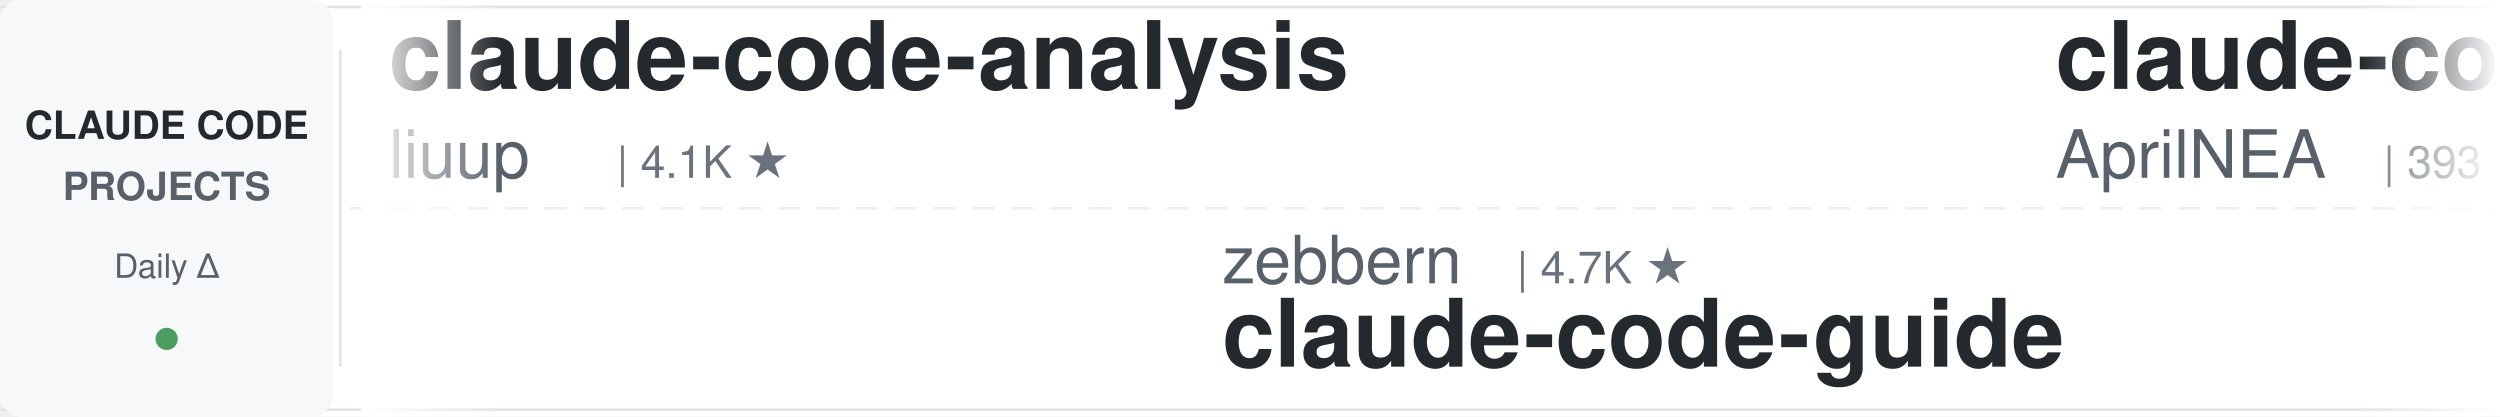
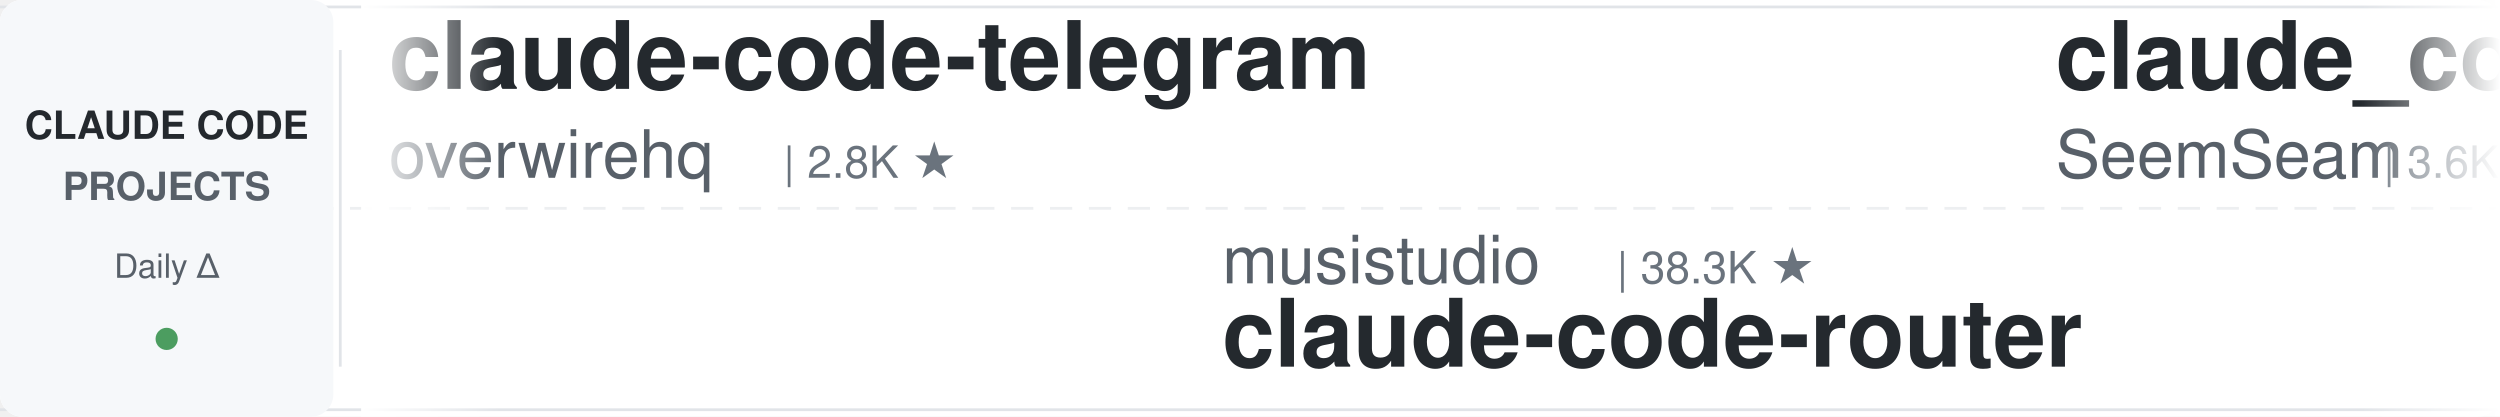
<svg xmlns="http://www.w3.org/2000/svg" width="900" height="150">
  <defs>
    <linearGradient id="leftFade" x1="0%" y1="0%" x2="100%" y2="0%">
      <stop offset="0%" style="stop-color:#ffffff;stop-opacity:1" />
      <stop offset="100%" style="stop-color:#ffffff;stop-opacity:0" />
    </linearGradient>
    <linearGradient id="rightFade" x1="0%" y1="0%" x2="100%" y2="0%">
      <stop offset="0%" style="stop-color:#ffffff;stop-opacity:0" />
      <stop offset="100%" style="stop-color:#ffffff;stop-opacity:1" />
    </linearGradient>
  </defs>
  <rect width="900" height="150" fill="#ffffff" rx="8" />
  <rect x="0" y="2" width="900" height="1" fill="#e1e4e8" />
  <rect x="0" y="147" width="900" height="1" fill="#e1e4e8" />
  <line x1="0" y1="75" x2="900" y2="75" stroke="#e1e4e8" stroke-width="1" stroke-dasharray="8 6" opacity="0.6" />
  <rect x="0" y="0" width="120" height="150" fill="#f6f8fa" rx="8" />
  <text x="60" y="50" font-family="-apple-system, BlinkMacSystemFont, 'Segoe UI', Helvetica, Arial, sans-serif" font-size="14" font-weight="600" fill="#24292e" text-anchor="middle">CLAUDE CODE</text>
  <text x="60" y="72" font-family="-apple-system, BlinkMacSystemFont, 'Segoe UI', Helvetica, Arial, sans-serif" font-size="14" font-weight="600" fill="#586069" text-anchor="middle">PROJECTS</text>
  <text x="60" y="100" font-family="-apple-system, BlinkMacSystemFont, 'Segoe UI', Helvetica, Arial, sans-serif" font-size="12" font-weight="500" fill="#586069" text-anchor="middle">Daily Δ</text>
  <circle cx="60" cy="122" r="4" fill="#22863a" opacity="0.8" />
  <rect x="122" y="18" width="1" height="114" fill="#e1e4e8" />
  <clipPath id="tickerClip">
    <rect x="130" y="0" width="770" height="150" />
  </clipPath>
  <g clip-path="url(#tickerClip)">
    <g id="tickerItems">
      <animateTransform attributeName="transform" attributeType="XML" type="translate" from="0 0" to="-3000 0" dur="54s" repeatCount="indefinite" />
      <g transform="translate(0, 0)">
-         <text x="140" y="32" font-family="-apple-system, BlinkMacSystemFont, 'Segoe UI', Helvetica, Arial, sans-serif" font-size="34" font-weight="600" fill="#24292e">claude-code-analysis</text>
-         <text x="140" y="64" font-family="-apple-system, BlinkMacSystemFont, 'Segoe UI', Helvetica, Arial, sans-serif" font-size="24" font-weight="400" fill="#586069">liuup</text>
-         <text x="222" y="64" font-family="-apple-system, BlinkMacSystemFont, 'Segoe UI', Helvetica, Arial, sans-serif" font-size="16" font-weight="500" fill="#6a737d">| 4.1K ★</text>
+         <text x="140" y="32" font-family="-apple-system, BlinkMacSystemFont, 'Segoe UI', Helvetica, Arial, sans-serif" font-size="34" font-weight="600" fill="#24292e">claude-code-telegram</text>
+         <text x="140" y="64" font-family="-apple-system, BlinkMacSystemFont, 'Segoe UI', Helvetica, Arial, sans-serif" font-size="24" font-weight="400" fill="#586069">overwirehq</text>
+         <text x="282" y="64" font-family="-apple-system, BlinkMacSystemFont, 'Segoe UI', Helvetica, Arial, sans-serif" font-size="16" font-weight="500" fill="#6a737d">| 2.8K ★</text>
      </g>
      <g transform="translate(300, 0)">
+         <text x="140" y="102" font-family="-apple-system, BlinkMacSystemFont, 'Segoe UI', Helvetica, Arial, sans-serif" font-size="24" font-weight="400" fill="#586069">musistudio</text>
+         <text x="282" y="102" font-family="-apple-system, BlinkMacSystemFont, 'Segoe UI', Helvetica, Arial, sans-serif" font-size="16" font-weight="500" fill="#6a737d">| 38.3K ★</text>
+         <text x="140" y="132" font-family="-apple-system, BlinkMacSystemFont, 'Segoe UI', Helvetica, Arial, sans-serif" font-size="34" font-weight="600" fill="#24292e">claude-code-router</text>
+       </g>
+       <g transform="translate(600, 0)">
+         <text x="140" y="32" font-family="-apple-system, BlinkMacSystemFont, 'Segoe UI', Helvetica, Arial, sans-serif" font-size="34" font-weight="600" fill="#24292e">claude_codex_bridge</text>
+         <text x="140" y="64" font-family="-apple-system, BlinkMacSystemFont, 'Segoe UI', Helvetica, Arial, sans-serif" font-size="24" font-weight="400" fill="#586069">SeemSeam</text>
+         <text x="258" y="64" font-family="-apple-system, BlinkMacSystemFont, 'Segoe UI', Helvetica, Arial, sans-serif" font-size="16" font-weight="500" fill="#6a737d">| 3.6K ★</text>
+       </g>
+       <g transform="translate(900, 0)">
+         <text x="140" y="102" font-family="-apple-system, BlinkMacSystemFont, 'Segoe UI', Helvetica, Arial, sans-serif" font-size="24" font-weight="400" fill="#586069">edmund-io</text>
+         <text x="270" y="102" font-family="-apple-system, BlinkMacSystemFont, 'Segoe UI', Helvetica, Arial, sans-serif" font-size="16" font-weight="500" fill="#6a737d">| 1.5K ★</text>
+         <text x="140" y="132" font-family="-apple-system, BlinkMacSystemFont, 'Segoe UI', Helvetica, Arial, sans-serif" font-size="34" font-weight="600" fill="#24292e">edmunds-claude-code</text>
+       </g>
+       <g transform="translate(1200, 0)">
+         <text x="140" y="32" font-family="-apple-system, BlinkMacSystemFont, 'Segoe UI', Helvetica, Arial, sans-serif" font-size="34" font-weight="600" fill="#24292e">claude-code-rev</text>
+         <text x="140" y="64" font-family="-apple-system, BlinkMacSystemFont, 'Segoe UI', Helvetica, Arial, sans-serif" font-size="24" font-weight="400" fill="#586069">oboard</text>
+         <text x="234" y="64" font-family="-apple-system, BlinkMacSystemFont, 'Segoe UI', Helvetica, Arial, sans-serif" font-size="16" font-weight="500" fill="#6a737d">| 3.3K ★</text>
+       </g>
+       <g transform="translate(1500, 0)">
        <text x="140" y="102" font-family="-apple-system, BlinkMacSystemFont, 'Segoe UI', Helvetica, Arial, sans-serif" font-size="24" font-weight="400" fill="#586069">zebbern</text>
        <text x="246" y="102" font-family="-apple-system, BlinkMacSystemFont, 'Segoe UI', Helvetica, Arial, sans-serif" font-size="16" font-weight="500" fill="#6a737d">| 4.7K ★</text>
        <text x="140" y="132" font-family="-apple-system, BlinkMacSystemFont, 'Segoe UI', Helvetica, Arial, sans-serif" font-size="34" font-weight="600" fill="#24292e">claude-code-guide</text>
      </g>
-       <g transform="translate(600, 0)">
-         <text x="140" y="32" font-family="-apple-system, BlinkMacSystemFont, 'Segoe UI', Helvetica, Arial, sans-serif" font-size="34" font-weight="600" fill="#24292e">claude-code-source</text>
-         <text x="140" y="64" font-family="-apple-system, BlinkMacSystemFont, 'Segoe UI', Helvetica, Arial, sans-serif" font-size="24" font-weight="400" fill="#586069">AprilNEA</text>
-         <text x="258" y="64" font-family="-apple-system, BlinkMacSystemFont, 'Segoe UI', Helvetica, Arial, sans-serif" font-size="16" font-weight="500" fill="#6a737d">| 393 ★</text>
-       </g>
-       <g transform="translate(900, 0)">
-         <text x="140" y="102" font-family="-apple-system, BlinkMacSystemFont, 'Segoe UI', Helvetica, Arial, sans-serif" font-size="24" font-weight="400" fill="#586069">ccplugins</text>
-         <text x="270" y="102" font-family="-apple-system, BlinkMacSystemFont, 'Segoe UI', Helvetica, Arial, sans-serif" font-size="16" font-weight="500" fill="#6a737d">| 1.0K ★</text>
-         <text x="140" y="132" font-family="-apple-system, BlinkMacSystemFont, 'Segoe UI', Helvetica, Arial, sans-serif" font-size="34" font-weight="600" fill="#24292e">awesome-claude-code-plug...</text>
-       </g>
-       <g transform="translate(1200, 0)">
-         <text x="140" y="32" font-family="-apple-system, BlinkMacSystemFont, 'Segoe UI', Helvetica, Arial, sans-serif" font-size="34" font-weight="600" fill="#24292e">system_prompts_leaks</text>
-         <text x="140" y="64" font-family="-apple-system, BlinkMacSystemFont, 'Segoe UI', Helvetica, Arial, sans-serif" font-size="24" font-weight="400" fill="#586069">asgeirtj</text>
-         <text x="258" y="64" font-family="-apple-system, BlinkMacSystemFont, 'Segoe UI', Helvetica, Arial, sans-serif" font-size="16" font-weight="500" fill="#6a737d">| 72.5K ★</text>
-       </g>
-       <g transform="translate(1500, 0)">
-         <text x="140" y="102" font-family="-apple-system, BlinkMacSystemFont, 'Segoe UI', Helvetica, Arial, sans-serif" font-size="24" font-weight="400" fill="#586069">shanraisshan</text>
-         <text x="306" y="102" font-family="-apple-system, BlinkMacSystemFont, 'Segoe UI', Helvetica, Arial, sans-serif" font-size="16" font-weight="500" fill="#6a737d">| 69.3K ★</text>
-         <text x="140" y="132" font-family="-apple-system, BlinkMacSystemFont, 'Segoe UI', Helvetica, Arial, sans-serif" font-size="34" font-weight="600" fill="#24292e">claude-code-best-practic...</text>
-       </g>
      <g transform="translate(1800, 0)">
-         <text x="140" y="32" font-family="-apple-system, BlinkMacSystemFont, 'Segoe UI', Helvetica, Arial, sans-serif" font-size="34" font-weight="600" fill="#24292e">claude-code-hub</text>
-         <text x="140" y="64" font-family="-apple-system, BlinkMacSystemFont, 'Segoe UI', Helvetica, Arial, sans-serif" font-size="24" font-weight="400" fill="#586069">ding113</text>
-         <text x="246" y="64" font-family="-apple-system, BlinkMacSystemFont, 'Segoe UI', Helvetica, Arial, sans-serif" font-size="16" font-weight="500" fill="#6a737d">| 3.4K ★</text>
+         <text x="140" y="32" font-family="-apple-system, BlinkMacSystemFont, 'Segoe UI', Helvetica, Arial, sans-serif" font-size="34" font-weight="600" fill="#24292e">ClaudeCode-Portable</text>
+         <text x="140" y="64" font-family="-apple-system, BlinkMacSystemFont, 'Segoe UI', Helvetica, Arial, sans-serif" font-size="24" font-weight="400" fill="#586069">techjarves</text>
+         <text x="282" y="64" font-family="-apple-system, BlinkMacSystemFont, 'Segoe UI', Helvetica, Arial, sans-serif" font-size="16" font-weight="500" fill="#6a737d">| 1.6K ★</text>
      </g>
      <g transform="translate(2100, 0)">
        <text x="140" y="102" font-family="-apple-system, BlinkMacSystemFont, 'Segoe UI', Helvetica, Arial, sans-serif" font-size="24" font-weight="400" fill="#586069">OneRedOak</text>
        <text x="270" y="102" font-family="-apple-system, BlinkMacSystemFont, 'Segoe UI', Helvetica, Arial, sans-serif" font-size="16" font-weight="500" fill="#6a737d">| 3.9K ★</text>
        <text x="140" y="132" font-family="-apple-system, BlinkMacSystemFont, 'Segoe UI', Helvetica, Arial, sans-serif" font-size="34" font-weight="600" fill="#24292e">claude-code-workflows</text>
      </g>
      <g transform="translate(2400, 0)">
-         <text x="140" y="32" font-family="-apple-system, BlinkMacSystemFont, 'Segoe UI', Helvetica, Arial, sans-serif" font-size="34" font-weight="600" fill="#24292e">claude-code-video-toolki...</text>
-         <text x="140" y="64" font-family="-apple-system, BlinkMacSystemFont, 'Segoe UI', Helvetica, Arial, sans-serif" font-size="24" font-weight="400" fill="#586069">digitalsamba</text>
-         <text x="306" y="64" font-family="-apple-system, BlinkMacSystemFont, 'Segoe UI', Helvetica, Arial, sans-serif" font-size="16" font-weight="500" fill="#6a737d">| 2.7K ★</text>
+         <text x="140" y="32" font-family="-apple-system, BlinkMacSystemFont, 'Segoe UI', Helvetica, Arial, sans-serif" font-size="34" font-weight="600" fill="#24292e">arcads-claude-code-mrpai...</text>
+         <text x="140" y="64" font-family="-apple-system, BlinkMacSystemFont, 'Segoe UI', Helvetica, Arial, sans-serif" font-size="24" font-weight="400" fill="#586069">mrpaidsocial</text>
+         <text x="306" y="64" font-family="-apple-system, BlinkMacSystemFont, 'Segoe UI', Helvetica, Arial, sans-serif" font-size="16" font-weight="500" fill="#6a737d">| 1.7K ★</text>
      </g>
      <g transform="translate(2700, 0)">
-         <text x="140" y="102" font-family="-apple-system, BlinkMacSystemFont, 'Segoe UI', Helvetica, Arial, sans-serif" font-size="24" font-weight="400" fill="#586069">SeemSeam</text>
-         <text x="258" y="102" font-family="-apple-system, BlinkMacSystemFont, 'Segoe UI', Helvetica, Arial, sans-serif" font-size="16" font-weight="500" fill="#6a737d">| 3.6K ★</text>
-         <text x="140" y="132" font-family="-apple-system, BlinkMacSystemFont, 'Segoe UI', Helvetica, Arial, sans-serif" font-size="34" font-weight="600" fill="#24292e">claude_codex_bridge</text>
+         <text x="140" y="102" font-family="-apple-system, BlinkMacSystemFont, 'Segoe UI', Helvetica, Arial, sans-serif" font-size="24" font-weight="400" fill="#586069">nicedreamzapp</text>
+         <text x="318" y="102" font-family="-apple-system, BlinkMacSystemFont, 'Segoe UI', Helvetica, Arial, sans-serif" font-size="16" font-weight="500" fill="#6a737d">| 3.5K ★</text>
+         <text x="140" y="132" font-family="-apple-system, BlinkMacSystemFont, 'Segoe UI', Helvetica, Arial, sans-serif" font-size="34" font-weight="600" fill="#24292e">claude-code-local</text>
      </g>
      <g transform="translate(3000, 0)">
-         <text x="140" y="32" font-family="-apple-system, BlinkMacSystemFont, 'Segoe UI', Helvetica, Arial, sans-serif" font-size="34" font-weight="600" fill="#24292e">claude-code-analysis</text>
-         <text x="140" y="64" font-family="-apple-system, BlinkMacSystemFont, 'Segoe UI', Helvetica, Arial, sans-serif" font-size="24" font-weight="400" fill="#586069">liuup</text>
-         <text x="222" y="64" font-family="-apple-system, BlinkMacSystemFont, 'Segoe UI', Helvetica, Arial, sans-serif" font-size="16" font-weight="500" fill="#6a737d">| 4.1K ★</text>
+         <text x="140" y="32" font-family="-apple-system, BlinkMacSystemFont, 'Segoe UI', Helvetica, Arial, sans-serif" font-size="34" font-weight="600" fill="#24292e">claude-code-telegram</text>
+         <text x="140" y="64" font-family="-apple-system, BlinkMacSystemFont, 'Segoe UI', Helvetica, Arial, sans-serif" font-size="24" font-weight="400" fill="#586069">overwirehq</text>
+         <text x="282" y="64" font-family="-apple-system, BlinkMacSystemFont, 'Segoe UI', Helvetica, Arial, sans-serif" font-size="16" font-weight="500" fill="#6a737d">| 2.8K ★</text>
      </g>
      <g transform="translate(3300, 0)">
-         <text x="140" y="102" font-family="-apple-system, BlinkMacSystemFont, 'Segoe UI', Helvetica, Arial, sans-serif" font-size="24" font-weight="400" fill="#586069">zebbern</text>
-         <text x="246" y="102" font-family="-apple-system, BlinkMacSystemFont, 'Segoe UI', Helvetica, Arial, sans-serif" font-size="16" font-weight="500" fill="#6a737d">| 4.7K ★</text>
-         <text x="140" y="132" font-family="-apple-system, BlinkMacSystemFont, 'Segoe UI', Helvetica, Arial, sans-serif" font-size="34" font-weight="600" fill="#24292e">claude-code-guide</text>
+         <text x="140" y="102" font-family="-apple-system, BlinkMacSystemFont, 'Segoe UI', Helvetica, Arial, sans-serif" font-size="24" font-weight="400" fill="#586069">musistudio</text>
+         <text x="282" y="102" font-family="-apple-system, BlinkMacSystemFont, 'Segoe UI', Helvetica, Arial, sans-serif" font-size="16" font-weight="500" fill="#6a737d">| 38.3K ★</text>
+         <text x="140" y="132" font-family="-apple-system, BlinkMacSystemFont, 'Segoe UI', Helvetica, Arial, sans-serif" font-size="34" font-weight="600" fill="#24292e">claude-code-router</text>
      </g>
      <g transform="translate(3600, 0)">
-         <text x="140" y="32" font-family="-apple-system, BlinkMacSystemFont, 'Segoe UI', Helvetica, Arial, sans-serif" font-size="34" font-weight="600" fill="#24292e">claude-code-source</text>
-         <text x="140" y="64" font-family="-apple-system, BlinkMacSystemFont, 'Segoe UI', Helvetica, Arial, sans-serif" font-size="24" font-weight="400" fill="#586069">AprilNEA</text>
-         <text x="258" y="64" font-family="-apple-system, BlinkMacSystemFont, 'Segoe UI', Helvetica, Arial, sans-serif" font-size="16" font-weight="500" fill="#6a737d">| 393 ★</text>
+         <text x="140" y="32" font-family="-apple-system, BlinkMacSystemFont, 'Segoe UI', Helvetica, Arial, sans-serif" font-size="34" font-weight="600" fill="#24292e">claude_codex_bridge</text>
+         <text x="140" y="64" font-family="-apple-system, BlinkMacSystemFont, 'Segoe UI', Helvetica, Arial, sans-serif" font-size="24" font-weight="400" fill="#586069">SeemSeam</text>
+         <text x="258" y="64" font-family="-apple-system, BlinkMacSystemFont, 'Segoe UI', Helvetica, Arial, sans-serif" font-size="16" font-weight="500" fill="#6a737d">| 3.6K ★</text>
      </g>
      <g transform="translate(3900, 0)">
-         <text x="140" y="102" font-family="-apple-system, BlinkMacSystemFont, 'Segoe UI', Helvetica, Arial, sans-serif" font-size="24" font-weight="400" fill="#586069">ccplugins</text>
-         <text x="270" y="102" font-family="-apple-system, BlinkMacSystemFont, 'Segoe UI', Helvetica, Arial, sans-serif" font-size="16" font-weight="500" fill="#6a737d">| 1.0K ★</text>
-         <text x="140" y="132" font-family="-apple-system, BlinkMacSystemFont, 'Segoe UI', Helvetica, Arial, sans-serif" font-size="34" font-weight="600" fill="#24292e">awesome-claude-code-plug...</text>
+         <text x="140" y="102" font-family="-apple-system, BlinkMacSystemFont, 'Segoe UI', Helvetica, Arial, sans-serif" font-size="24" font-weight="400" fill="#586069">edmund-io</text>
+         <text x="270" y="102" font-family="-apple-system, BlinkMacSystemFont, 'Segoe UI', Helvetica, Arial, sans-serif" font-size="16" font-weight="500" fill="#6a737d">| 1.5K ★</text>
+         <text x="140" y="132" font-family="-apple-system, BlinkMacSystemFont, 'Segoe UI', Helvetica, Arial, sans-serif" font-size="34" font-weight="600" fill="#24292e">edmunds-claude-code</text>
      </g>
    </g>
  </g>
  <rect x="130" y="0" width="50" height="150" fill="url(#leftFade)" />
  <rect x="850" y="0" width="50" height="150" fill="url(#rightFade)" />
</svg>
